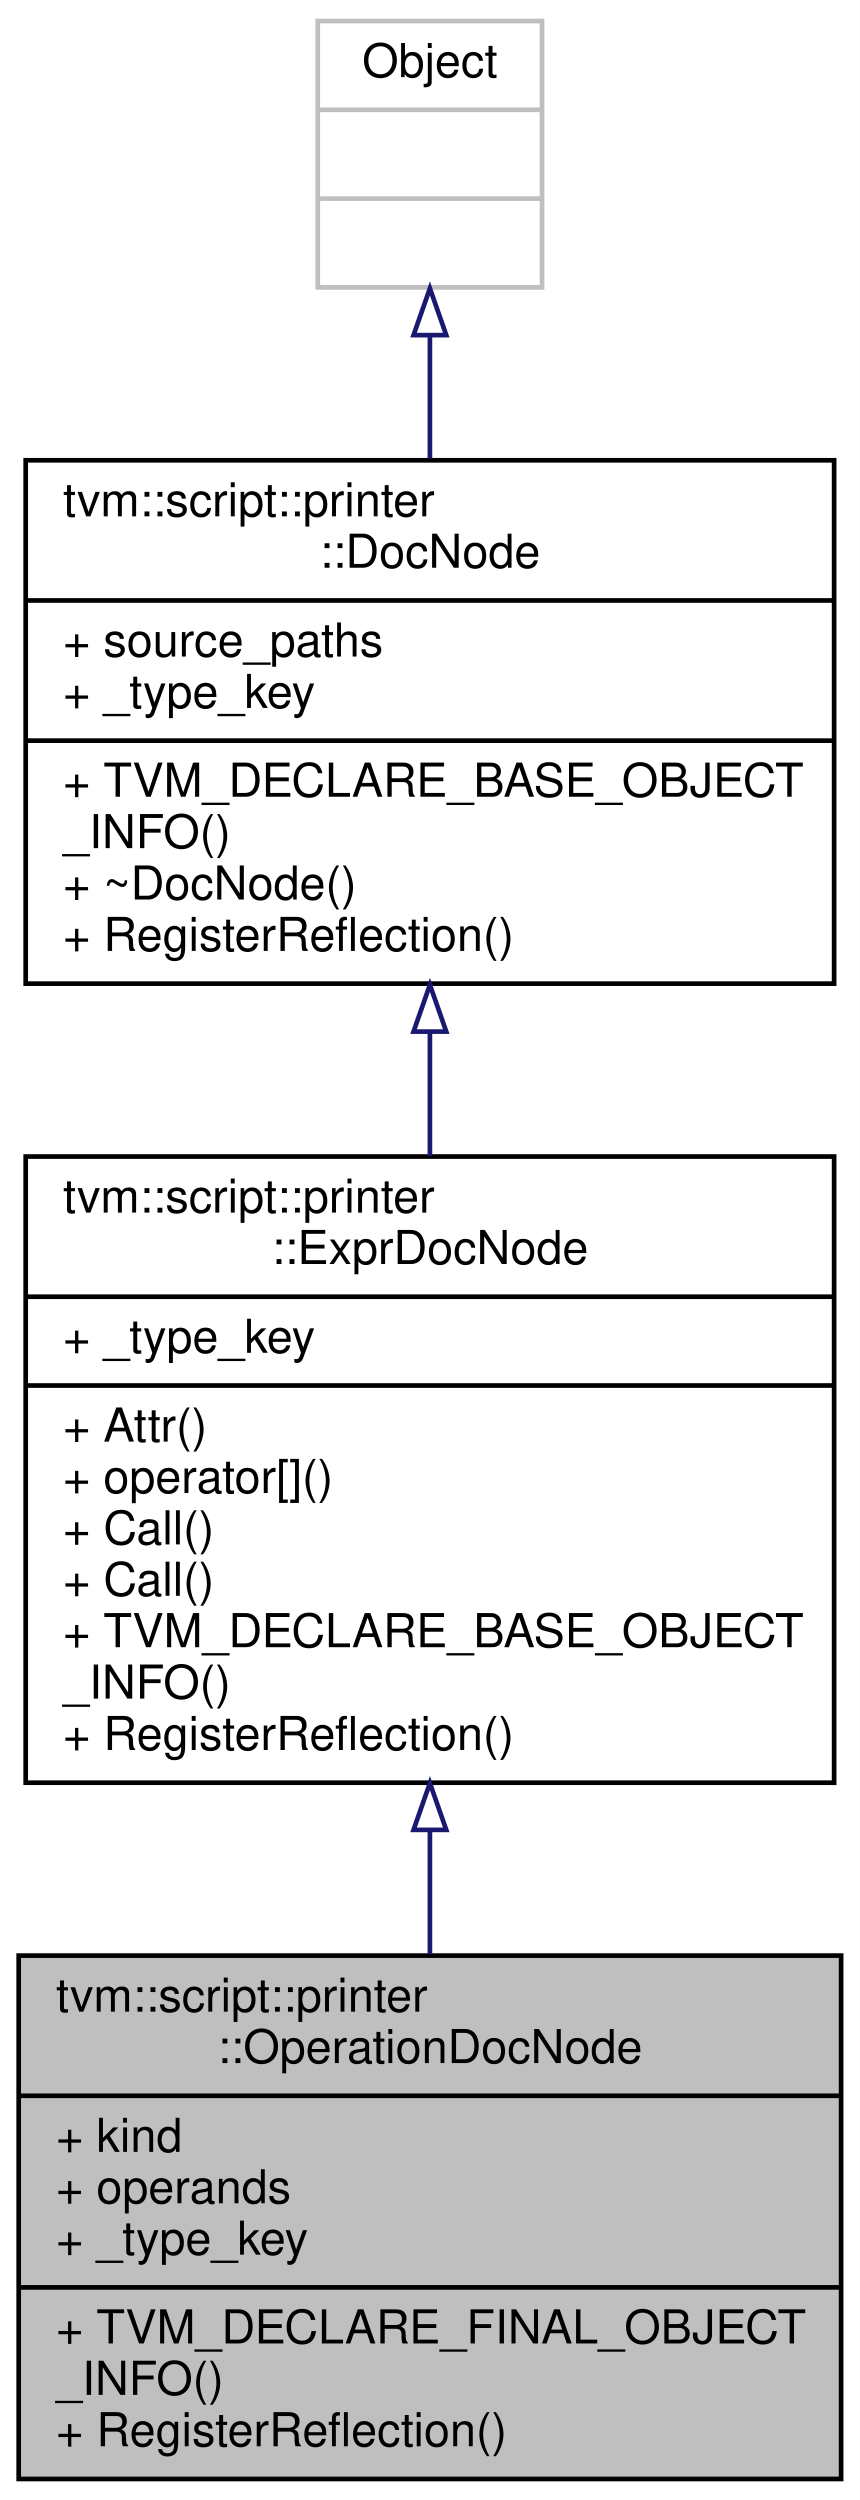
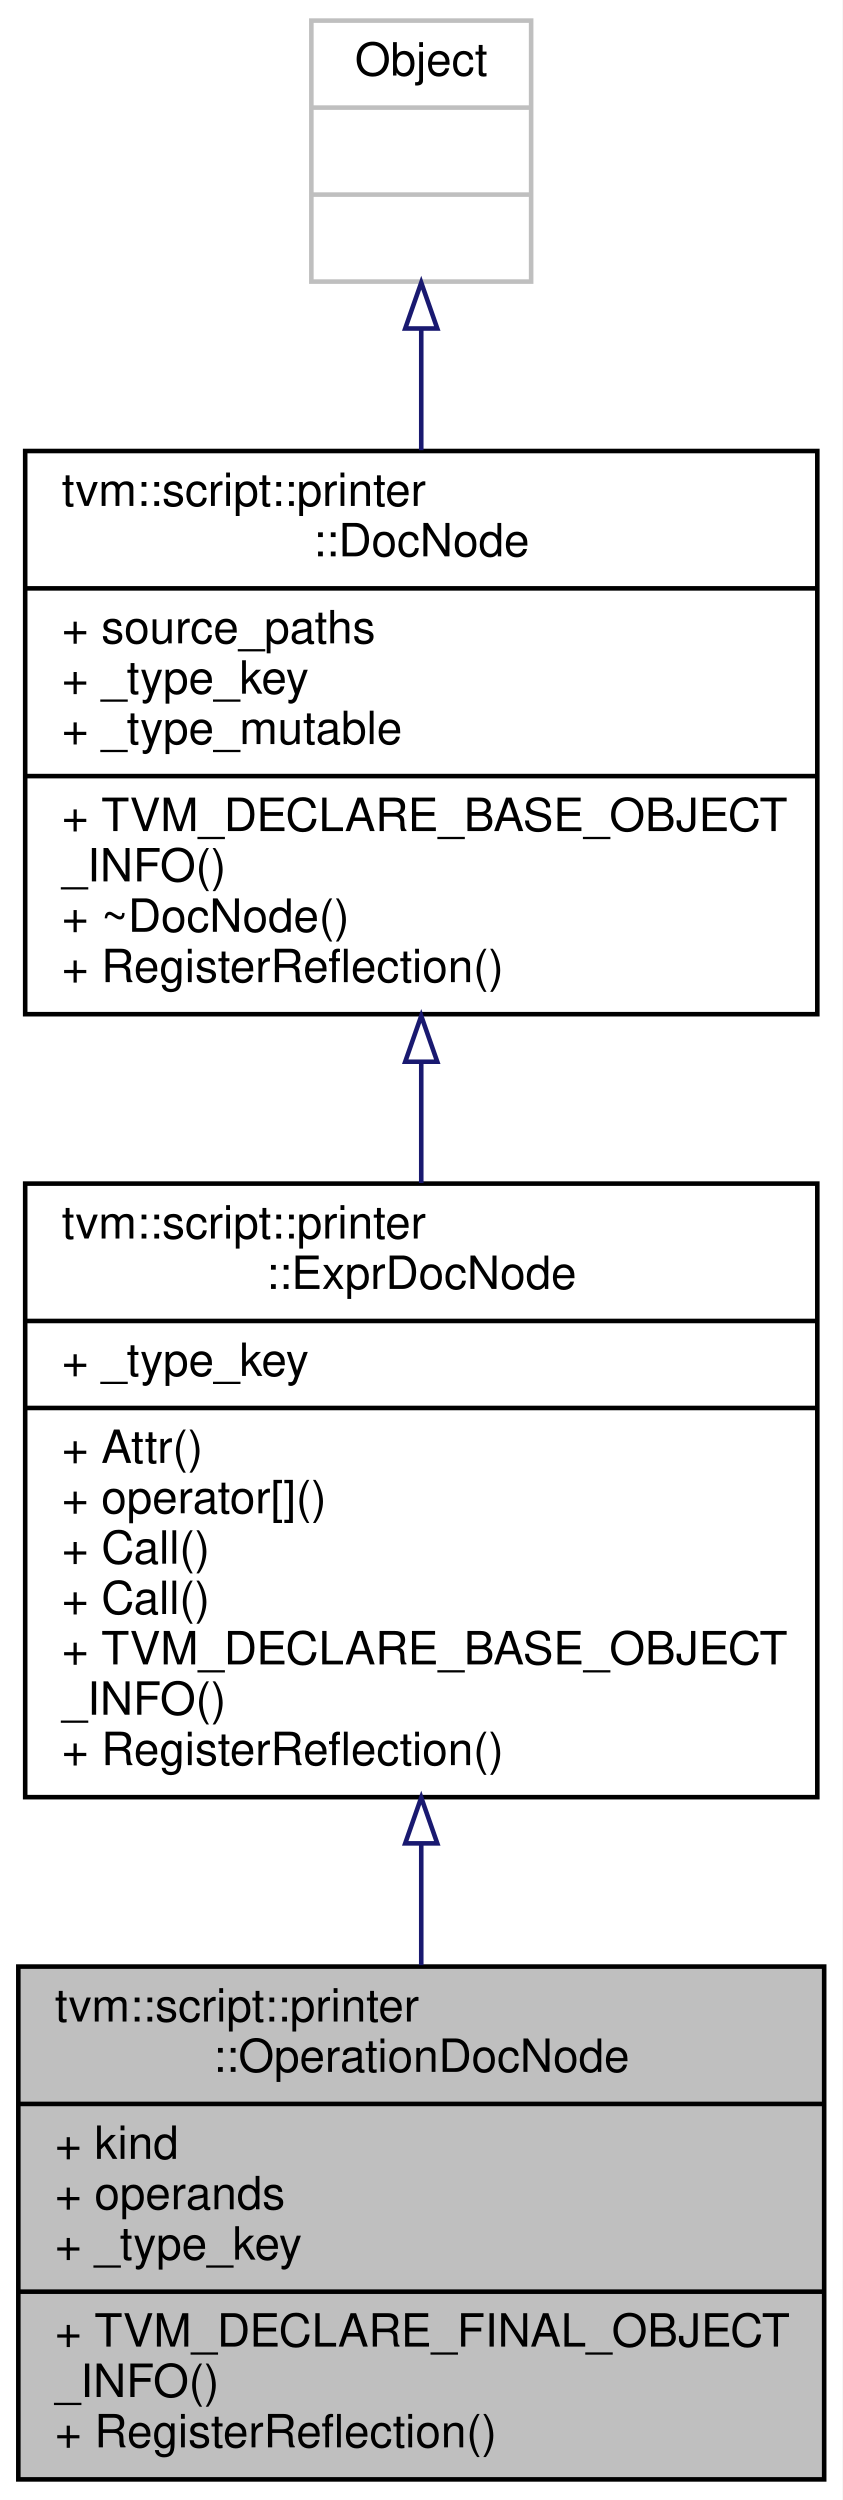
- <svg xmlns="http://www.w3.org/2000/svg" xmlns:xlink="http://www.w3.org/1999/xlink" width="184pt" height="535pt" viewBox="0.00 0.00 184.00 535.00">
-   <g id="graph0" class="graph" transform="scale(1 1) rotate(0) translate(4 531)">
-     <polygon fill="white" stroke="transparent" points="-4,4 -4,-531 180,-531 180,4 -4,4" />
+ <svg xmlns="http://www.w3.org/2000/svg" xmlns:xlink="http://www.w3.org/1999/xlink" width="184pt" height="546pt" viewBox="0.00 0.00 184.00 546.00">
+   <g id="graph0" class="graph" transform="scale(1 1) rotate(0) translate(4 542)">
+     <polygon fill="white" stroke="transparent" points="-4,4 -4,-542 180,-542 180,4 -4,4" />
    <g id="node1" class="node">
      <g id="a_node1">
        <a xlink:title="Doc that represents operation.">
          <polygon fill="#bfbfbf" stroke="black" points="0,-0.5 0,-112.5 176,-112.5 176,-0.5 0,-0.5" />
          <text text-anchor="start" x="8" y="-100.5" font-family="Helvetica,sans-Serif" font-size="10.00">tvm::script::printer</text>
          <text text-anchor="middle" x="88" y="-89.5" font-family="Helvetica,sans-Serif" font-size="10.00">::OperationDocNode</text>
          <polyline fill="none" stroke="black" points="0,-82.5 176,-82.5 " />
          <text text-anchor="start" x="8" y="-70.5" font-family="Helvetica,sans-Serif" font-size="10.00">+ kind</text>
          <text text-anchor="start" x="8" y="-59.5" font-family="Helvetica,sans-Serif" font-size="10.00">+ operands</text>
          <text text-anchor="start" x="8" y="-48.5" font-family="Helvetica,sans-Serif" font-size="10.00">+ _type_key</text>
          <polyline fill="none" stroke="black" points="0,-41.5 176,-41.5 " />
          <text text-anchor="start" x="8" y="-29.5" font-family="Helvetica,sans-Serif" font-size="10.00">+ TVM_DECLARE_FINAL_OBJECT</text>
          <text text-anchor="start" x="8" y="-18.5" font-family="Helvetica,sans-Serif" font-size="10.00">_INFO()</text>
          <text text-anchor="start" x="8" y="-7.5" font-family="Helvetica,sans-Serif" font-size="10.00">+ RegisterReflection()</text>
        </a>
      </g>
    </g>
    <g id="node2" class="node">
      <g id="a_node2">
        <a xlink:href="classtvm_1_1script_1_1printer_1_1ExprDocNode.html" target="_top" xlink:title="The base class of expression doc.">
          <polygon fill="white" stroke="black" points="1.5,-149.5 1.5,-283.5 174.5,-283.5 174.5,-149.5 1.5,-149.5" />
          <text text-anchor="start" x="9.5" y="-271.5" font-family="Helvetica,sans-Serif" font-size="10.00">tvm::script::printer</text>
          <text text-anchor="middle" x="88" y="-260.5" font-family="Helvetica,sans-Serif" font-size="10.00">::ExprDocNode</text>
          <polyline fill="none" stroke="black" points="1.5,-253.5 174.5,-253.5 " />
          <text text-anchor="start" x="9.5" y="-241.5" font-family="Helvetica,sans-Serif" font-size="10.00">+ _type_key</text>
          <polyline fill="none" stroke="black" points="1.5,-234.5 174.5,-234.5 " />
          <text text-anchor="start" x="9.5" y="-222.5" font-family="Helvetica,sans-Serif" font-size="10.00">+ Attr()</text>
          <text text-anchor="start" x="9.5" y="-211.5" font-family="Helvetica,sans-Serif" font-size="10.00">+ operator[]()</text>
          <text text-anchor="start" x="9.5" y="-200.5" font-family="Helvetica,sans-Serif" font-size="10.00">+ Call()</text>
          <text text-anchor="start" x="9.5" y="-189.5" font-family="Helvetica,sans-Serif" font-size="10.00">+ Call()</text>
          <text text-anchor="start" x="9.5" y="-178.5" font-family="Helvetica,sans-Serif" font-size="10.00">+ TVM_DECLARE_BASE_OBJECT</text>
          <text text-anchor="start" x="9.5" y="-167.5" font-family="Helvetica,sans-Serif" font-size="10.00">_INFO()</text>
          <text text-anchor="start" x="9.5" y="-156.5" font-family="Helvetica,sans-Serif" font-size="10.00">+ RegisterReflection()</text>
        </a>
      </g>
    </g>
    <g id="edge1" class="edge">
      <path fill="none" stroke="midnightblue" d="M88,-139.35C88,-130.4 88,-121.4 88,-112.82" />
      <polygon fill="none" stroke="midnightblue" points="84.5,-139.41 88,-149.41 91.5,-139.41 84.5,-139.41" />
    </g>
    <g id="node3" class="node">
      <g id="a_node3">
        <a xlink:href="classtvm_1_1script_1_1printer_1_1DocNode.html" target="_top" xlink:title="The base class of all Doc.">
-           <polygon fill="white" stroke="black" points="1.5,-320.5 1.5,-432.5 174.5,-432.5 174.5,-320.5 1.5,-320.5" />
-           <text text-anchor="start" x="9.5" y="-420.5" font-family="Helvetica,sans-Serif" font-size="10.00">tvm::script::printer</text>
-           <text text-anchor="middle" x="88" y="-409.5" font-family="Helvetica,sans-Serif" font-size="10.00">::DocNode</text>
-           <polyline fill="none" stroke="black" points="1.5,-402.5 174.5,-402.5 " />
-           <text text-anchor="start" x="9.5" y="-390.5" font-family="Helvetica,sans-Serif" font-size="10.00">+ source_paths</text>
-           <text text-anchor="start" x="9.5" y="-379.5" font-family="Helvetica,sans-Serif" font-size="10.00">+ _type_key</text>
+           <polygon fill="white" stroke="black" points="1.5,-320.5 1.5,-443.5 174.5,-443.5 174.5,-320.5 1.5,-320.5" />
+           <text text-anchor="start" x="9.5" y="-431.5" font-family="Helvetica,sans-Serif" font-size="10.00">tvm::script::printer</text>
+           <text text-anchor="middle" x="88" y="-420.5" font-family="Helvetica,sans-Serif" font-size="10.00">::DocNode</text>
+           <polyline fill="none" stroke="black" points="1.5,-413.5 174.5,-413.5 " />
+           <text text-anchor="start" x="9.5" y="-401.5" font-family="Helvetica,sans-Serif" font-size="10.00">+ source_paths</text>
+           <text text-anchor="start" x="9.5" y="-390.5" font-family="Helvetica,sans-Serif" font-size="10.00">+ _type_key</text>
+           <text text-anchor="start" x="9.5" y="-379.5" font-family="Helvetica,sans-Serif" font-size="10.00">+ _type_mutable</text>
          <polyline fill="none" stroke="black" points="1.5,-372.5 174.5,-372.5 " />
          <text text-anchor="start" x="9.5" y="-360.5" font-family="Helvetica,sans-Serif" font-size="10.00">+ TVM_DECLARE_BASE_OBJECT</text>
          <text text-anchor="start" x="9.5" y="-349.5" font-family="Helvetica,sans-Serif" font-size="10.00">_INFO()</text>
          <text text-anchor="start" x="9.5" y="-338.5" font-family="Helvetica,sans-Serif" font-size="10.00">+ ~DocNode()</text>
          <text text-anchor="start" x="9.5" y="-327.5" font-family="Helvetica,sans-Serif" font-size="10.00">+ RegisterReflection()</text>
        </a>
      </g>
    </g>
    <g id="edge2" class="edge">
-       <path fill="none" stroke="midnightblue" d="M88,-310.09C88,-301.34 88,-292.35 88,-283.59" />
-       <polygon fill="none" stroke="midnightblue" points="84.5,-310.24 88,-320.24 91.5,-310.24 84.5,-310.24" />
+       <path fill="none" stroke="midnightblue" d="M88,-309.96C88,-301.22 88,-292.31 88,-283.64" />
+       <polygon fill="none" stroke="midnightblue" points="84.5,-310.12 88,-320.12 91.5,-310.12 84.5,-310.12" />
    </g>
    <g id="node4" class="node">
      <g id="a_node4">
        <a xlink:title=" ">
-           <polygon fill="white" stroke="#bfbfbf" points="64,-469.5 64,-526.5 112,-526.5 112,-469.5 64,-469.5" />
-           <text text-anchor="middle" x="88" y="-514.5" font-family="Helvetica,sans-Serif" font-size="10.00">Object</text>
-           <polyline fill="none" stroke="#bfbfbf" points="64,-507.5 112,-507.5 " />
-           <text text-anchor="middle" x="88" y="-495.5" font-family="Helvetica,sans-Serif" font-size="10.00"> </text>
-           <polyline fill="none" stroke="#bfbfbf" points="64,-488.5 112,-488.5 " />
-           <text text-anchor="middle" x="88" y="-476.5" font-family="Helvetica,sans-Serif" font-size="10.00"> </text>
+           <polygon fill="white" stroke="#bfbfbf" points="64,-480.5 64,-537.5 112,-537.5 112,-480.5 64,-480.5" />
+           <text text-anchor="middle" x="88" y="-525.5" font-family="Helvetica,sans-Serif" font-size="10.00">Object</text>
+           <polyline fill="none" stroke="#bfbfbf" points="64,-518.5 112,-518.5 " />
+           <text text-anchor="middle" x="88" y="-506.5" font-family="Helvetica,sans-Serif" font-size="10.00"> </text>
+           <polyline fill="none" stroke="#bfbfbf" points="64,-499.5 112,-499.5 " />
+           <text text-anchor="middle" x="88" y="-487.5" font-family="Helvetica,sans-Serif" font-size="10.00"> </text>
        </a>
      </g>
    </g>
    <g id="edge3" class="edge">
-       <path fill="none" stroke="midnightblue" d="M88,-459.11C88,-450.75 88,-441.73 88,-432.83" />
-       <polygon fill="none" stroke="midnightblue" points="84.5,-459.28 88,-469.28 91.5,-459.28 84.5,-459.28" />
+       <path fill="none" stroke="midnightblue" d="M88,-470.1C88,-461.74 88,-452.68 88,-443.67" />
+       <polygon fill="none" stroke="midnightblue" points="84.5,-470.26 88,-480.26 91.5,-470.26 84.5,-470.26" />
    </g>
  </g>
</svg>
